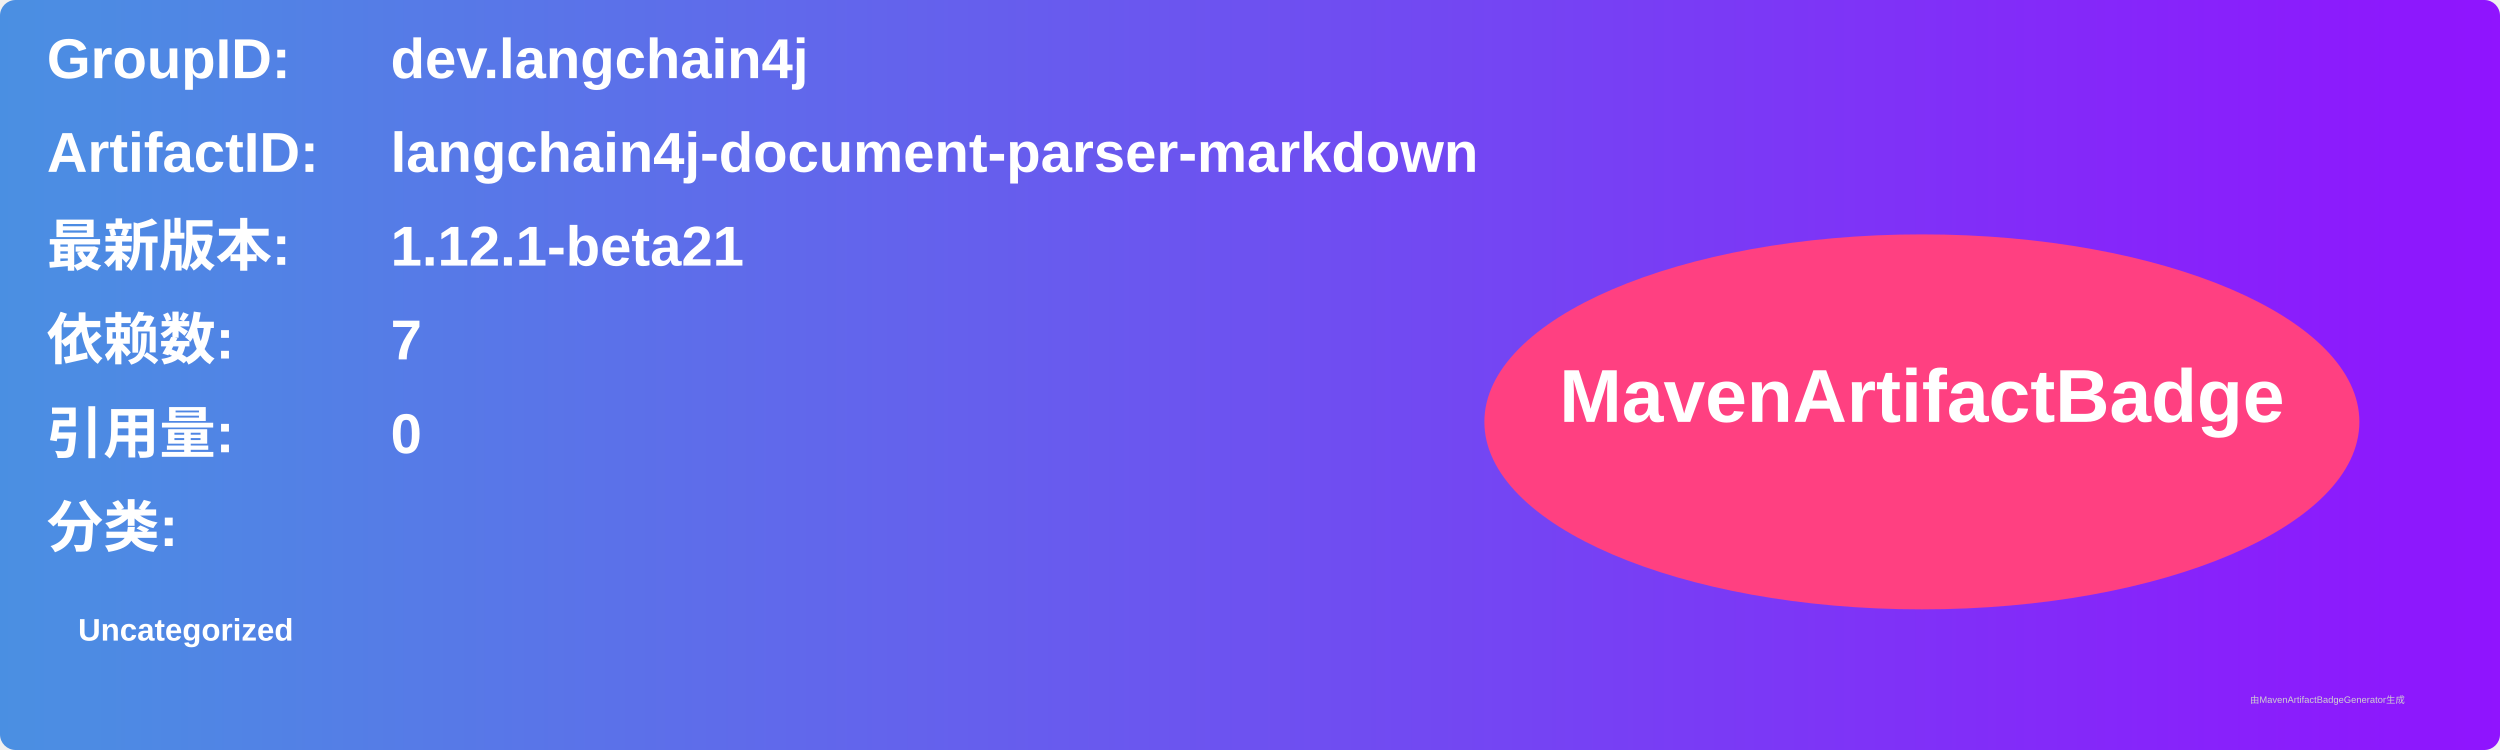
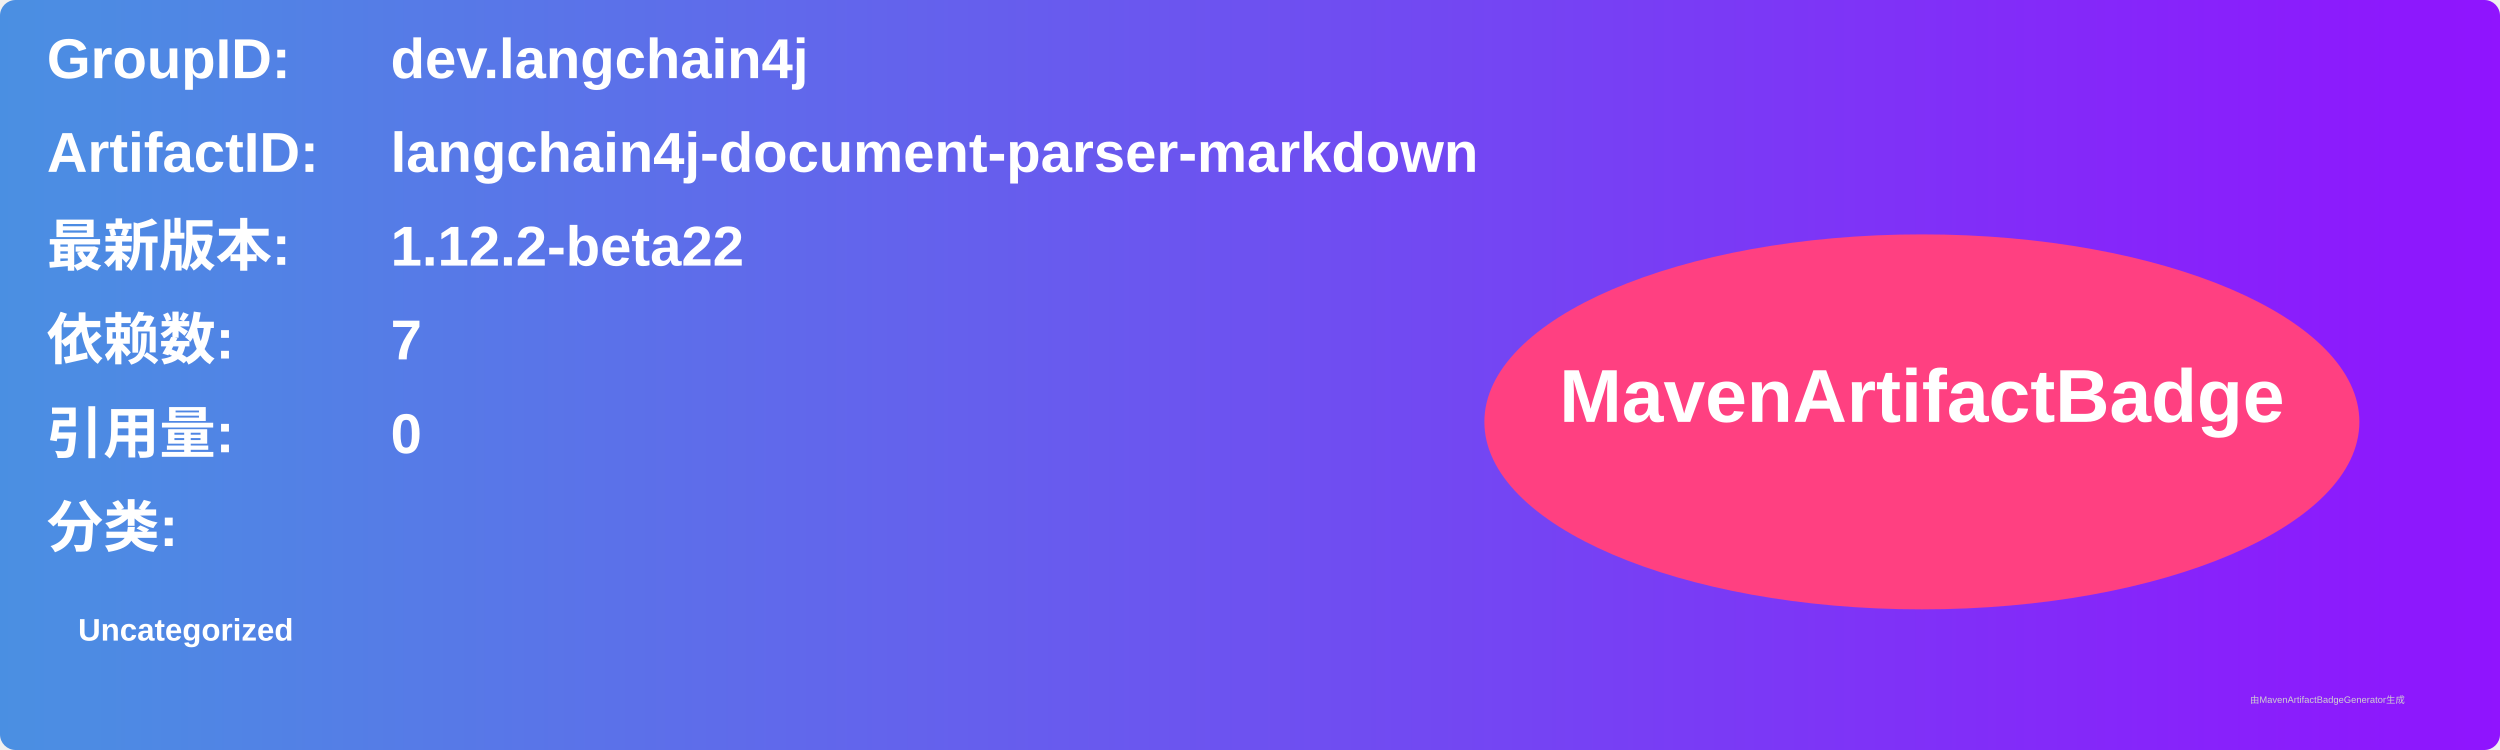
<svg xmlns="http://www.w3.org/2000/svg" width="800" height="240" viewBox="0 0 800 240">
  <linearGradient id="grad" x1="0%" y1="0%" x2="100%" y2="0%">
    <stop offset="0%" stop-color="#4a90e2" />
    <stop offset="100%" stop-color="#9013fe" />
  </linearGradient>
  <rect width="100%" height="100%" rx="5" ry="5" fill="url(#grad)" />
  <g transform="translate(15, 15)">
    <text x="0" y="10" font-family="Arial" font-size="18" fill="white" font-weight="bold" width="260">GroupID:</text>
    <text x="110" y="10" font-family="Arial" font-size="18" fill="white" font-weight="bold" width="460">dev.langchain4j</text>
    <text x="0" y="40" font-family="Arial" font-size="18" fill="white" font-weight="bold" width="260">ArtifactID:</text>
    <text x="110" y="40" font-family="Arial" font-size="18" fill="white" font-weight="bold" width="460">langchain4j-document-parser-markdown</text>
    <text x="0" y="70" font-family="Arial" font-size="18" fill="white" font-weight="bold">最新版本:</text>
    <text x="110" y="70" font-family="Arial" font-size="18" fill="white" font-weight="bold">
-       <tspan font-weight="bold">1.12.1-beta21</tspan>
+       <tspan font-weight="bold">1.12.2-beta22</tspan>
    </text>
    <text x="0" y="100" font-family="Arial" font-size="18" fill="white" font-weight="bold">依赖数: </text>
    <text x="110" y="100" font-family="Arial" font-size="18" fill="white">
      <tspan font-weight="bold">7</tspan>
    </text>
    <text x="0" y="130" font-family="Arial" font-size="18" fill="white" font-weight="bold">引用量: </text>
    <text x="110" y="130" font-family="Arial" font-size="18" fill="white">
      <tspan font-weight="bold">0</tspan>
    </text>
    <text x="0" y="160" font-family="Arial" font-size="18" fill="white" font-weight="bold">分类:</text>
    <text x="10" y="190" font-family="Arial" font-size="10" fill="white">
      <tspan font-weight="bold">Uncategorized</tspan>
    </text>
    <ellipse cx="600" cy="120" rx="140" ry="60" fill="#ff4081" />
    <text x="600" y="120" text-anchor="middle" font-family="Arial" font-size="24" fill="white" font-weight="bold">MavenArtifactBadge</text>
  </g>
  <text x="720" y="225" font-family="Arial" font-size="3" fill="#d0d0d0">由MavenArtifactBadgeGenerator生成</text>
</svg>
